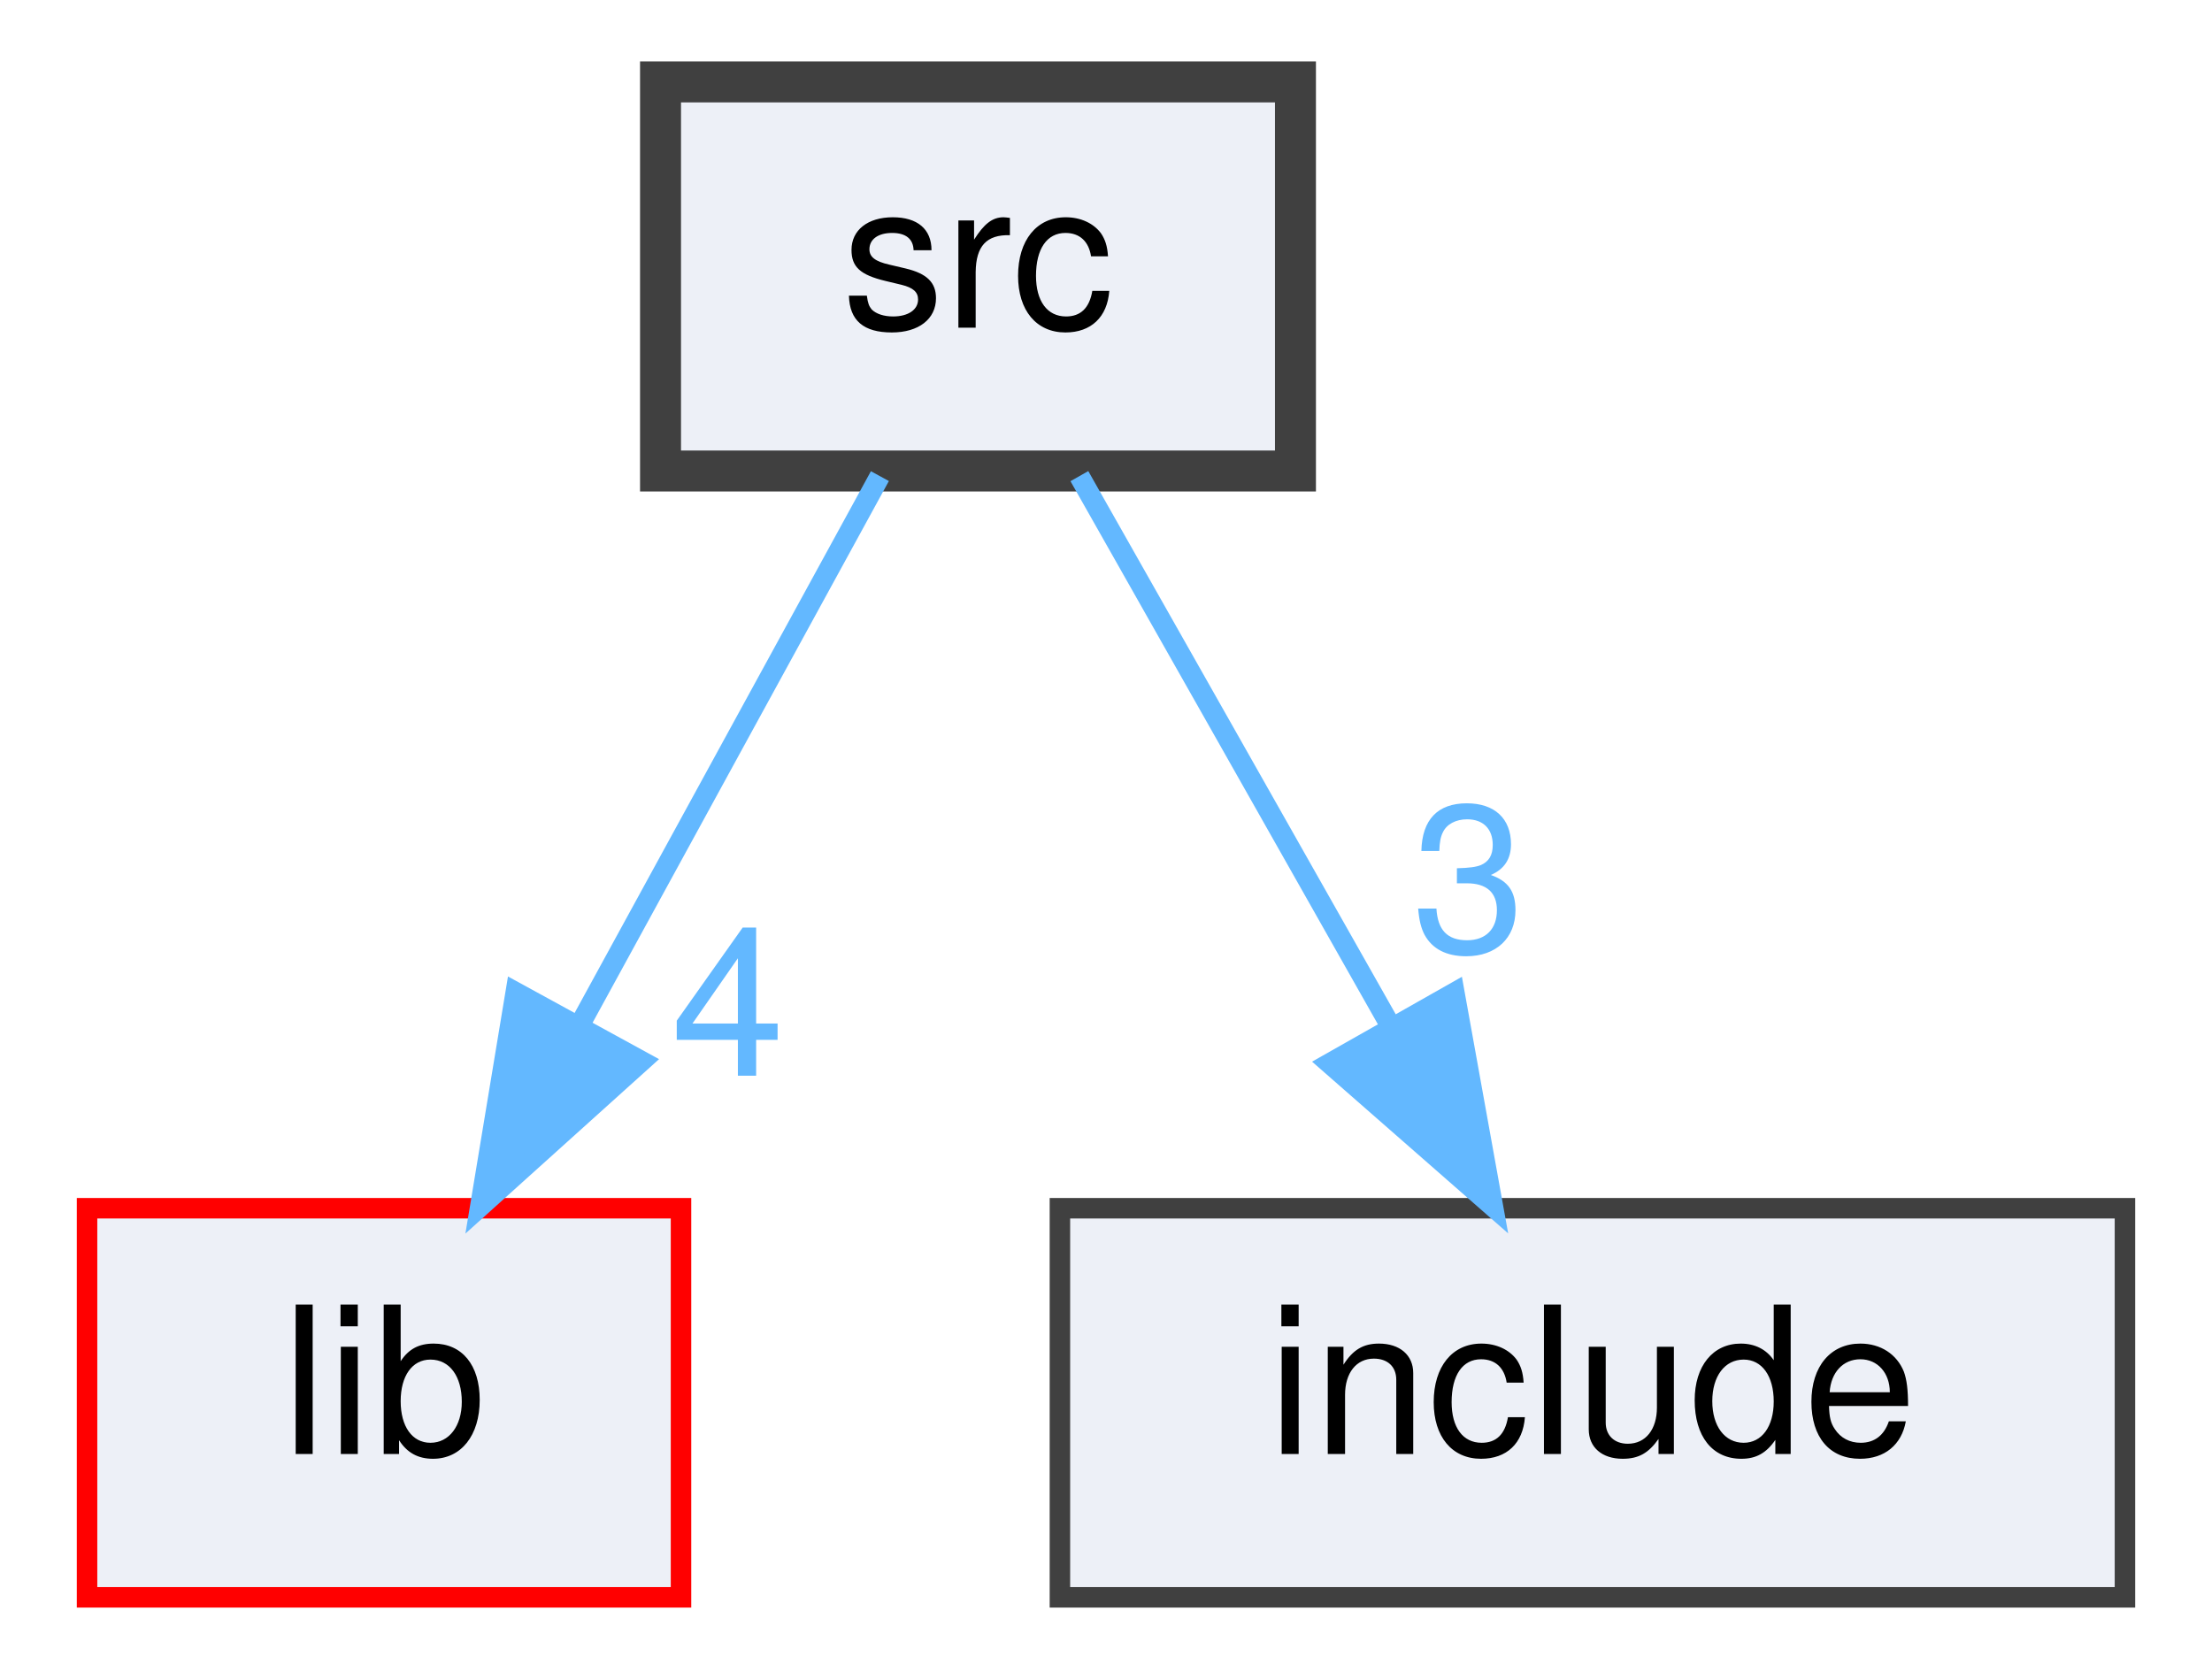
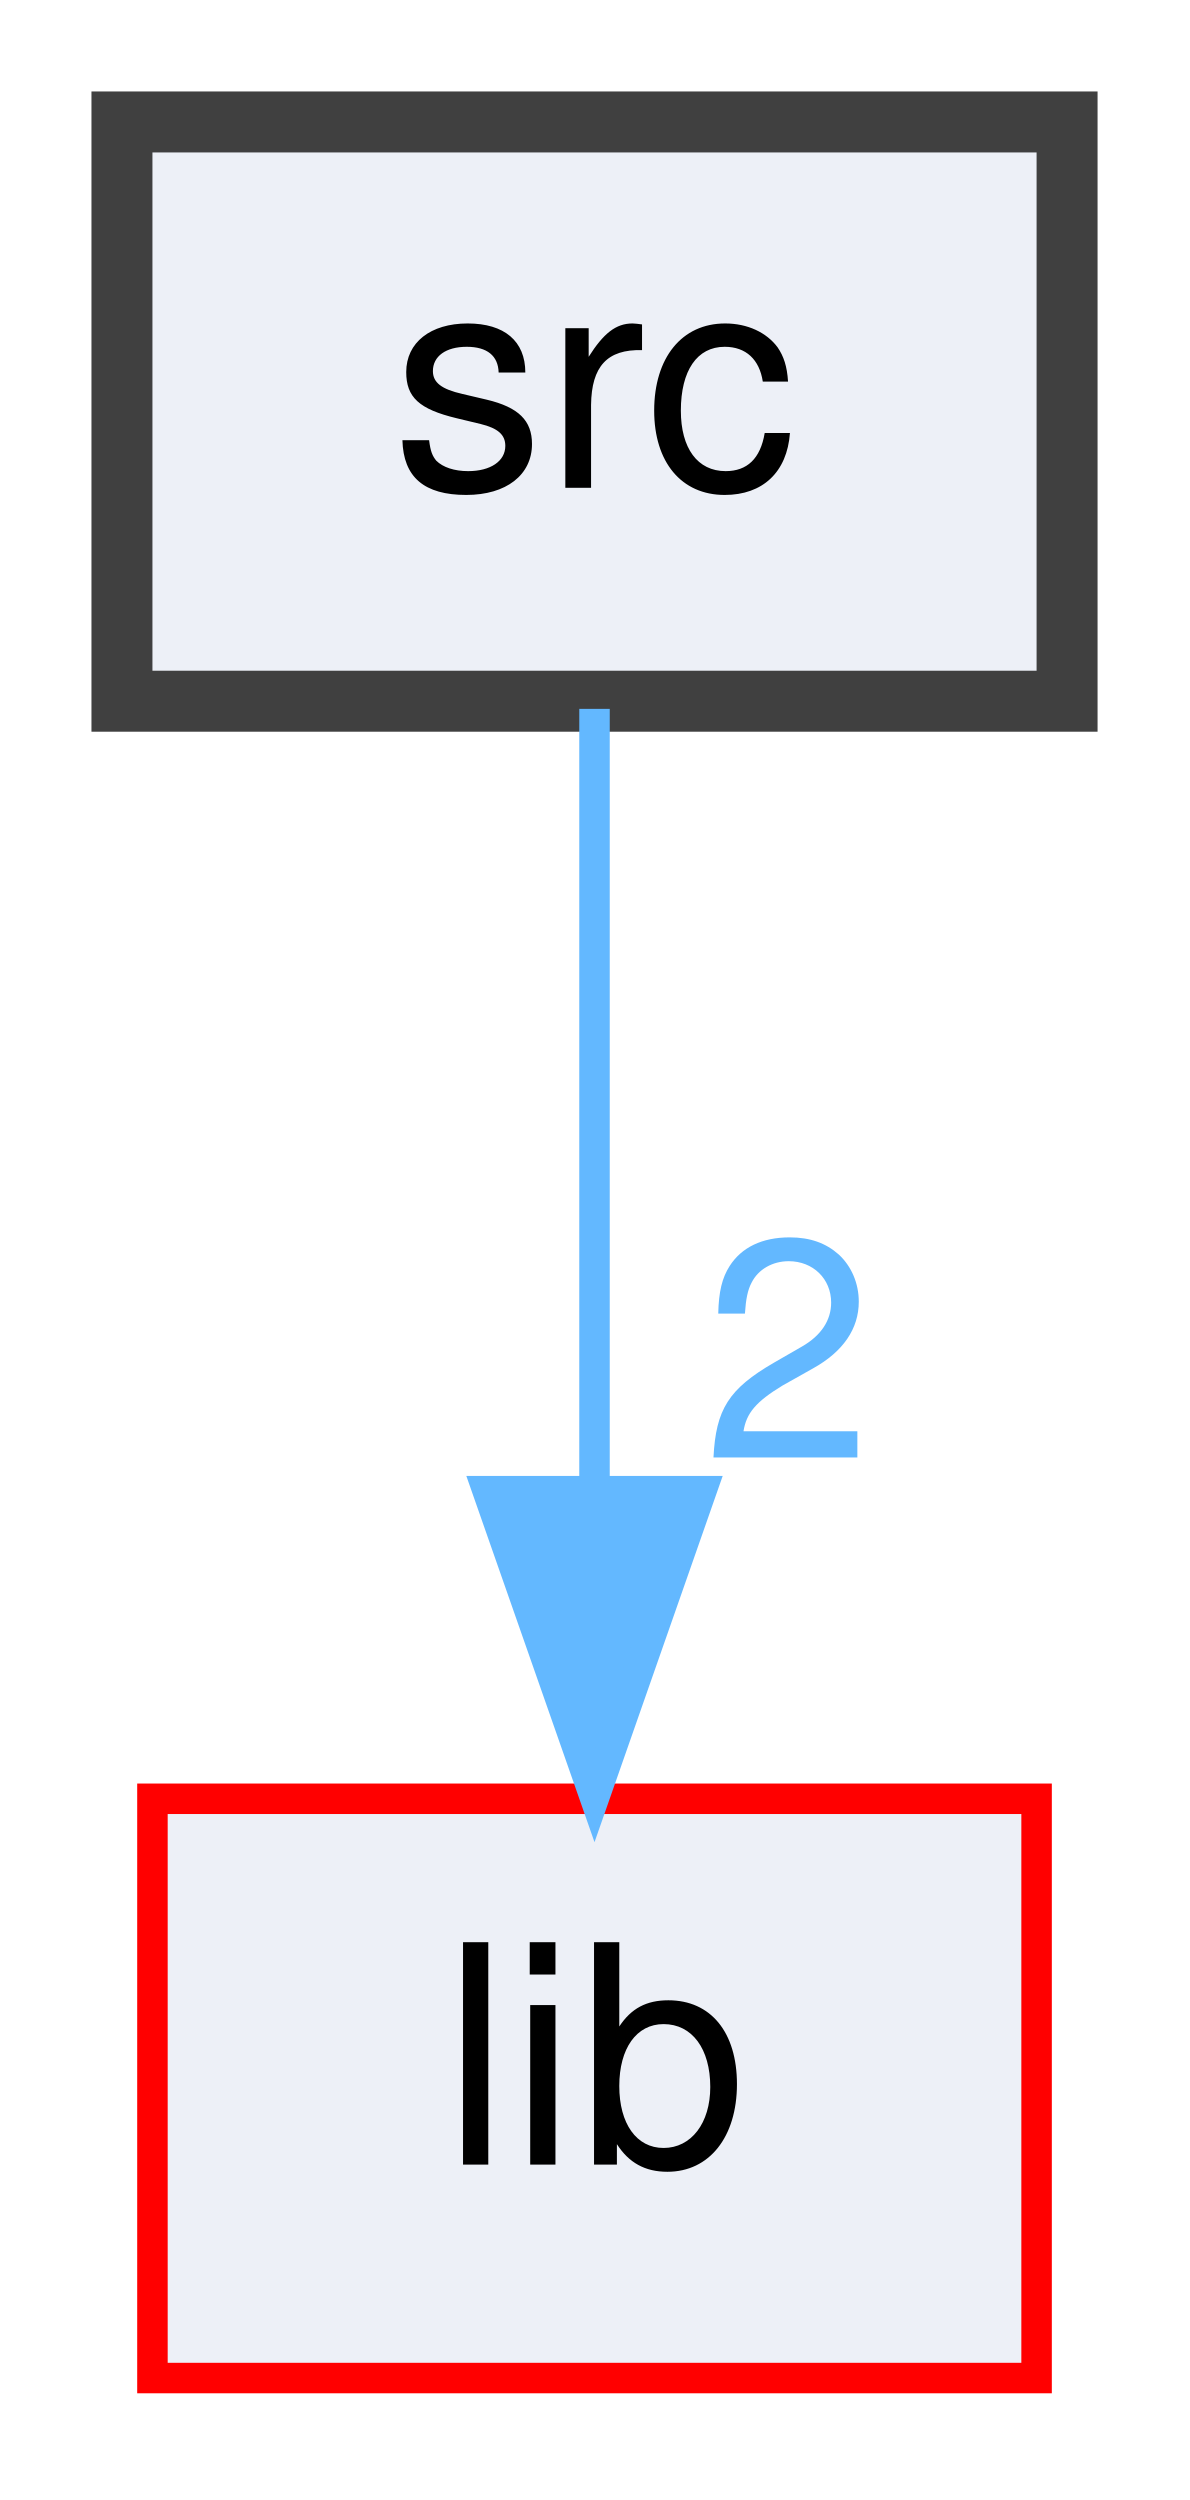
- <svg xmlns="http://www.w3.org/2000/svg" xmlns:xlink="http://www.w3.org/1999/xlink" width="108pt" height="82pt" viewBox="0.00 0.00 107.50 82.00">
+ <svg xmlns="http://www.w3.org/2000/svg" xmlns:xlink="http://www.w3.org/1999/xlink" width="39pt" height="82pt" viewBox="0.00 0.00 39.00 82.00">
  <g id="graph0" class="graph" transform="scale(1 1) rotate(0) translate(4 78)">
    <g id="node1" class="node">
      <g id="a_node1">
        <a xlink:href="dir_68267d1309a1af8e8297ef4c3efbcdba.html" target="_top" xlink:title="src">
-           <polygon fill="#edf0f7" stroke="#404040" stroke-width="2" points="59,-74 28,-74 28,-55 59,-55 59,-74" />
-           <text text-anchor="middle" x="43.5" y="-62" font-family="Helvetica,sans-Serif" font-size="10.00">src</text>
+           <polygon fill="#edf0f7" stroke="#404040" stroke-width="2" points="31,-74 0,-74 0,-55 31,-55 31,-74" />
+           <text text-anchor="middle" x="15.5" y="-62" font-family="Helvetica,sans-Serif" font-size="10.00">src</text>
        </a>
      </g>
    </g>
    <g id="node2" class="node">
      <g id="a_node2">
        <a xlink:href="dir_97aefd0d527b934f1d99a682da8fe6a9.html" target="_top" xlink:title="lib">
-           <polygon fill="#edf0f7" stroke="red" points="29,-19 0,-19 0,0 29,0 29,-19" />
-           <text text-anchor="middle" x="14.5" y="-7" font-family="Helvetica,sans-Serif" font-size="10.00">lib</text>
+           <polygon fill="#edf0f7" stroke="red" points="30,-19 1,-19 1,0 30,0 30,-19" />
+           <text text-anchor="middle" x="15.5" y="-7" font-family="Helvetica,sans-Serif" font-size="10.00">lib</text>
        </a>
      </g>
    </g>
    <g id="edge1" class="edge">
-       <path fill="none" stroke="#63b8ff" d="M38.71,-54.75C34.74,-47.49 28.97,-36.95 24.07,-27.98" />
-       <polygon fill="#63b8ff" stroke="#63b8ff" points="27.07,-26.18 19.2,-19.09 20.93,-29.54 27.07,-26.18" />
+       <path fill="none" stroke="#63b8ff" d="M15.5,-54.75C15.5,-47.8 15.5,-37.85 15.5,-29.13" />
+       <polygon fill="#63b8ff" stroke="#63b8ff" points="19,-29.09 15.5,-19.09 12,-29.09 19,-29.09" />
      <g id="a_edge1-headlabel">
-         <a xlink:href="dir_000008_000003.html" target="_top" xlink:title="4">
-           <text text-anchor="middle" x="31.29" y="-25.47" font-family="Helvetica,sans-Serif" font-size="10.00" fill="#63b8ff">4</text>
-         </a>
-       </g>
-     </g>
-     <g id="node3" class="node">
-       <g id="a_node3">
-         <a xlink:href="dir_d44c64559bbebec7f509842c48db8b23.html" target="_top" xlink:title="include">
-           <polygon fill="#edf0f7" stroke="#404040" points="99.5,-19 47.5,-19 47.5,0 99.5,0 99.5,-19" />
-           <text text-anchor="middle" x="73.5" y="-7" font-family="Helvetica,sans-Serif" font-size="10.00">include</text>
-         </a>
-       </g>
-     </g>
-     <g id="edge2" class="edge">
-       <path fill="none" stroke="#63b8ff" d="M48.45,-54.75C52.56,-47.49 58.53,-36.95 63.6,-27.98" />
-       <polygon fill="#63b8ff" stroke="#63b8ff" points="66.76,-29.52 68.64,-19.09 60.67,-26.07 66.76,-29.52" />
-       <g id="a_edge2-headlabel">
-         <a xlink:href="dir_000008_000002.html" target="_top" xlink:title="3">
-           <text text-anchor="middle" x="67.46" y="-31.54" font-family="Helvetica,sans-Serif" font-size="10.00" fill="#63b8ff">3</text>
+         <a xlink:href="dir_000005_000001.html" target="_top" xlink:title="2">
+           <text text-anchor="middle" x="21.84" y="-30.18" font-family="Helvetica,sans-Serif" font-size="10.00" fill="#63b8ff">2</text>
        </a>
      </g>
    </g>
  </g>
</svg>
